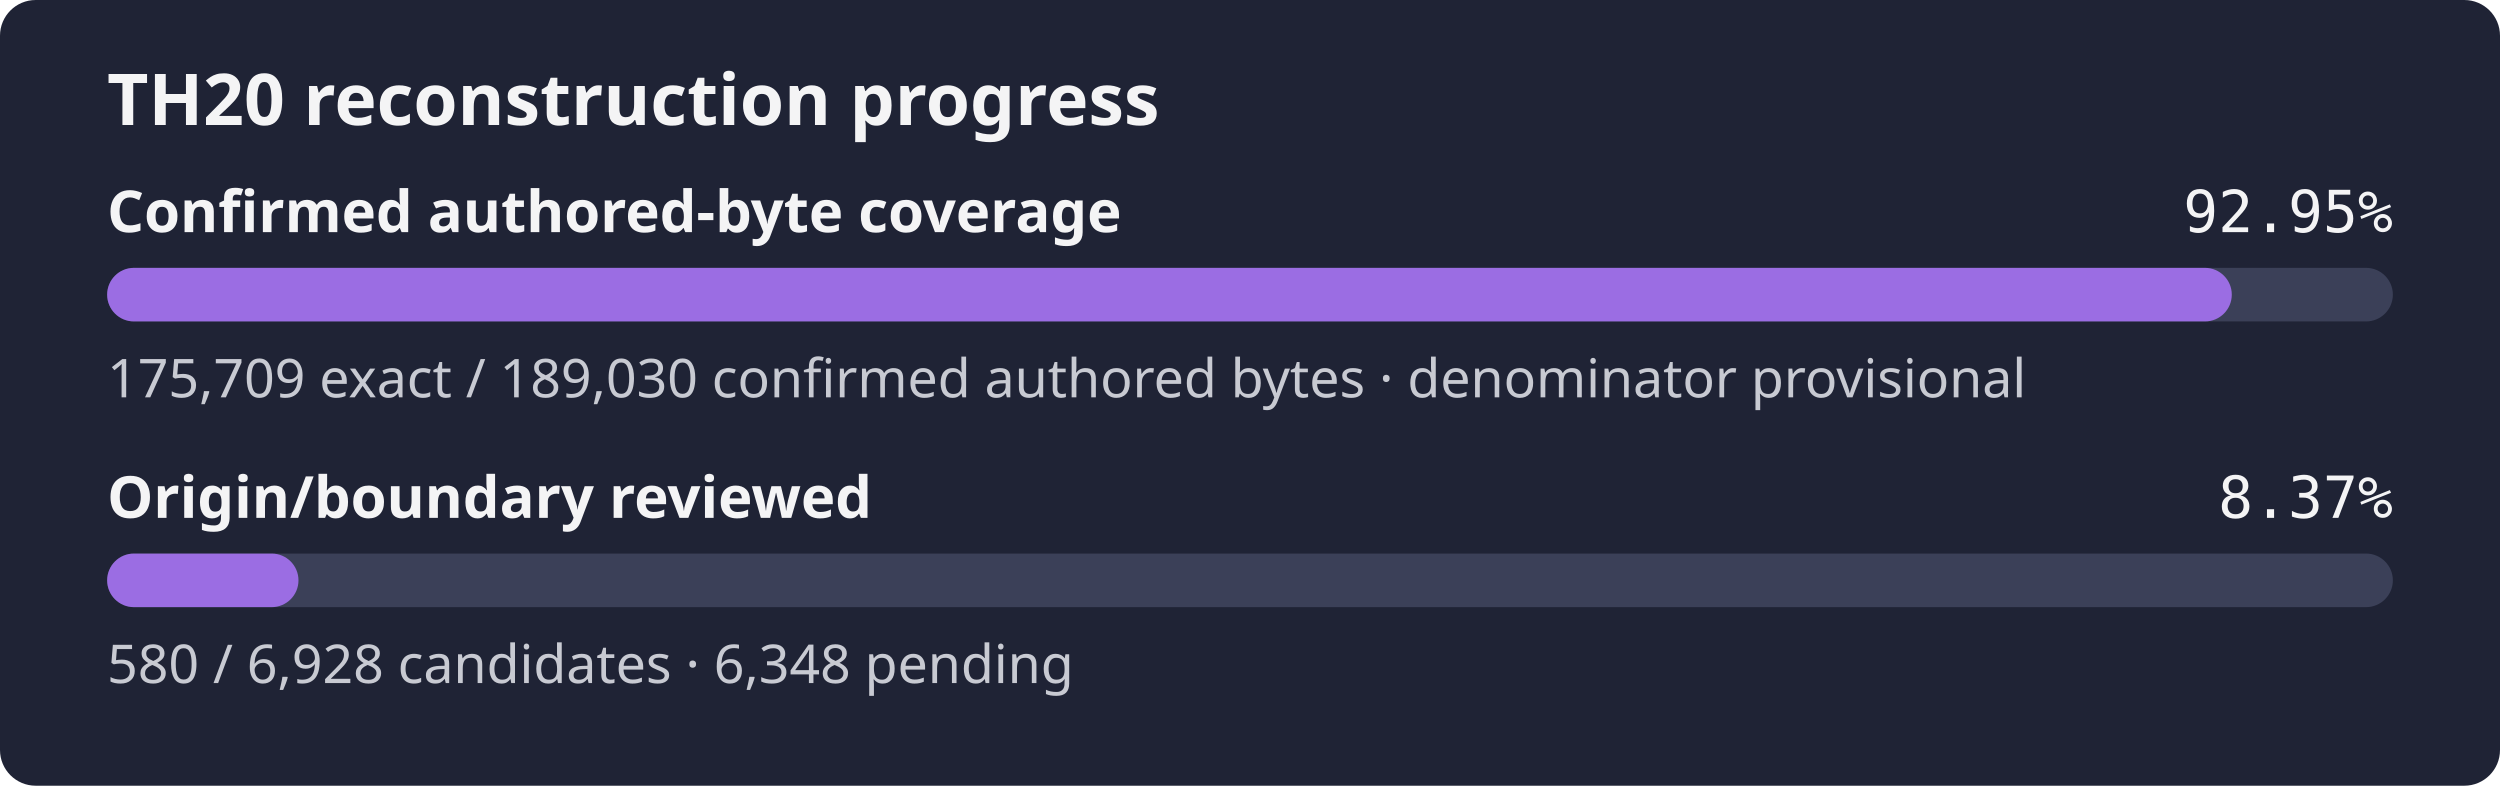
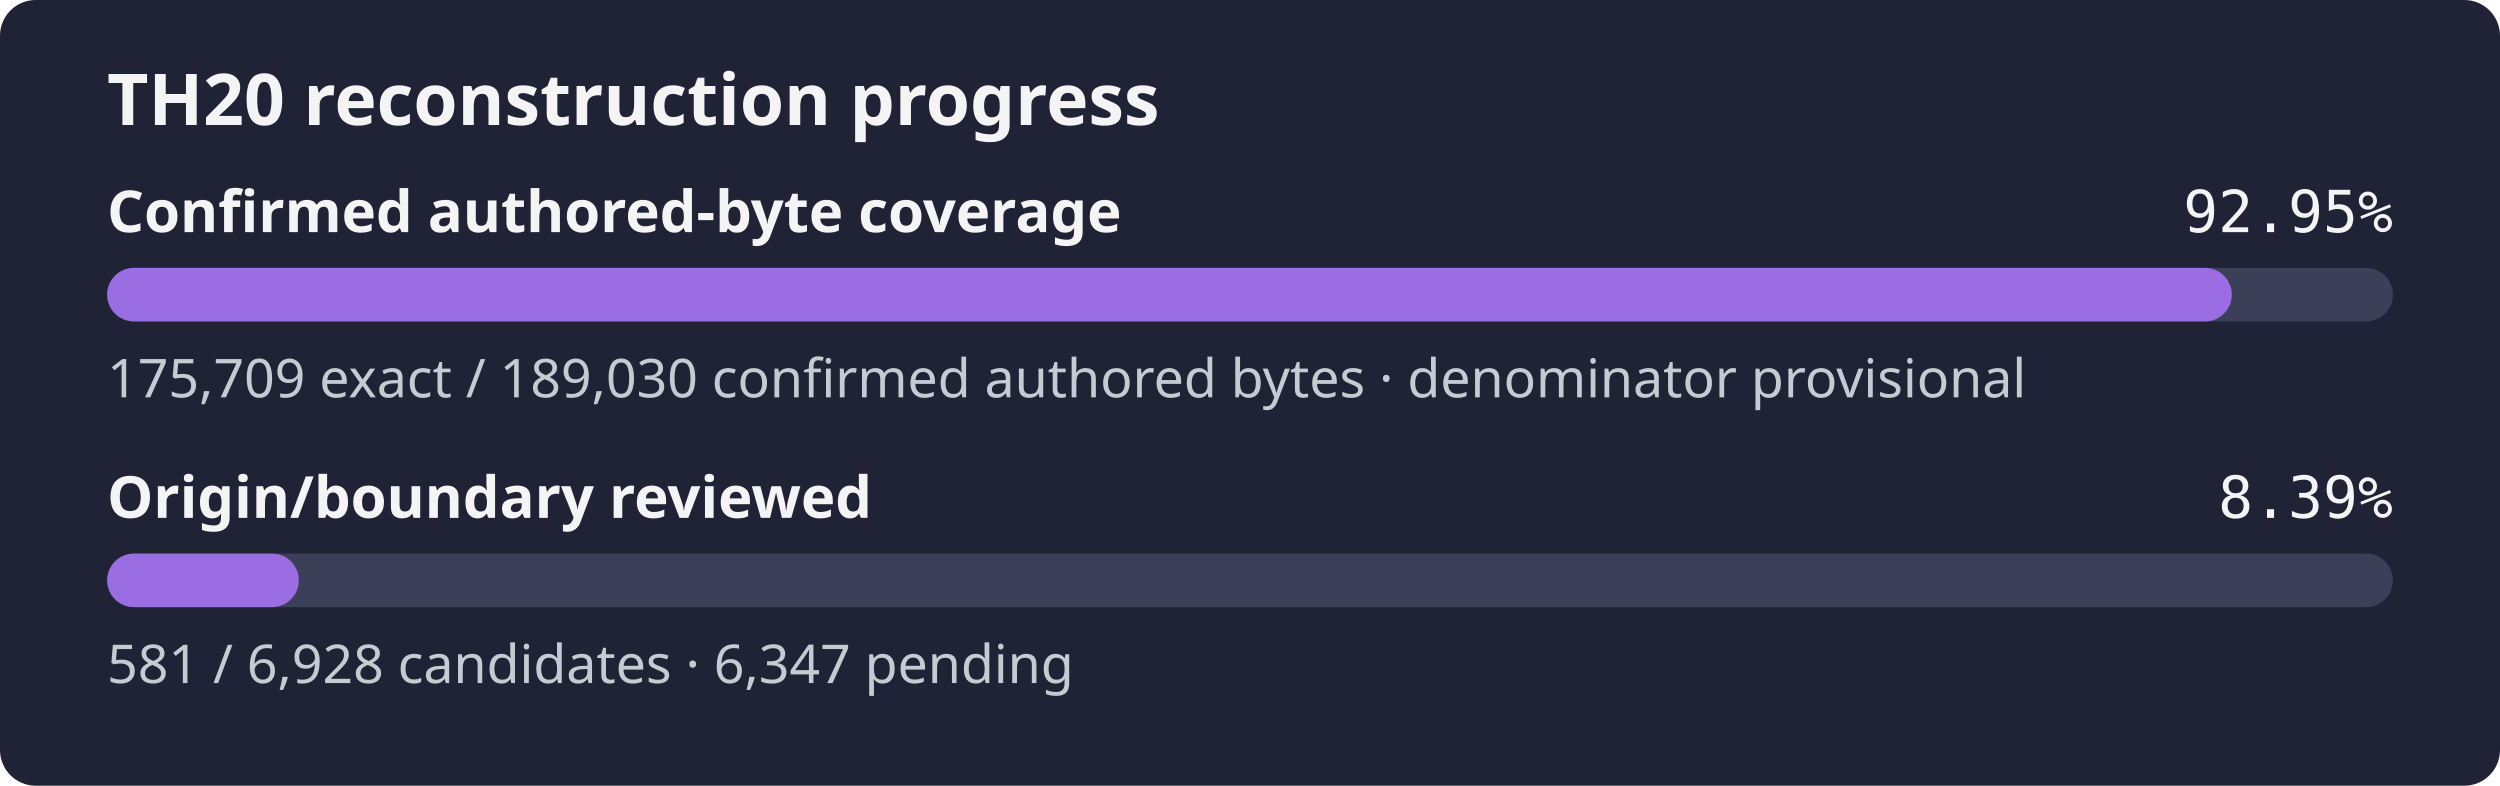
- <svg xmlns="http://www.w3.org/2000/svg" width="560" height="176" role="img" aria-label="TH20 reconstruction progress: 92.95% of the confirmed authored-byte set is exact, origin review 8.37%">
+ <svg xmlns="http://www.w3.org/2000/svg" width="560" height="176" role="img" aria-label="TH20 reconstruction progress: 92.95% of the confirmed authored-byte set is exact, origin review 8.39%">
  <rect width="560" height="176" rx="8" fill="#1f2335" />
  <text x="24" y="28" fill="#f4f4f5" font-family="sans-serif" font-size="16" font-weight="600">TH20 reconstruction progress</text>
  <text x="24" y="52" fill="#f4f4f5" font-family="sans-serif" font-size="13" font-weight="600">Confirmed authored-byte coverage</text>
  <text x="536" y="52" fill="#f4f4f5" text-anchor="end" font-family="monospace" font-size="13">92.95%</text>
  <rect x="24" y="60" width="512" height="12" rx="6" fill="#3b4058" />
  <rect x="24" y="60" width="475.92" height="12" rx="6" fill="#9b6de3" />
  <text x="24" y="89" fill="#c8cad2" font-family="sans-serif" font-size="12">175,709 exact / 189,030 confirmed authored bytes · denominator provisional</text>
  <text x="24" y="116" fill="#f4f4f5" font-family="sans-serif" font-size="13" font-weight="600">Origin/boundary reviewed</text>
-   <text x="536" y="116" fill="#f4f4f5" text-anchor="end" font-family="monospace" font-size="13">8.37%</text>
+   <text x="536" y="116" fill="#f4f4f5" text-anchor="end" font-family="monospace" font-size="13">8.39%</text>
  <rect x="24" y="124" width="512" height="12" rx="6" fill="#3b4058" />
-   <rect x="24" y="124" width="42.86" height="12" rx="6" fill="#9b6de3" />
-   <text x="24" y="153" fill="#c8cad2" font-family="sans-serif" font-size="12">580 / 6,928 candidates · 6,348 pending</text>
+   <rect x="24" y="124" width="42.94" height="12" rx="6" fill="#9b6de3" />
+   <text x="24" y="153" fill="#c8cad2" font-family="sans-serif" font-size="12">581 / 6,928 candidates · 6,347 pending</text>
</svg>
